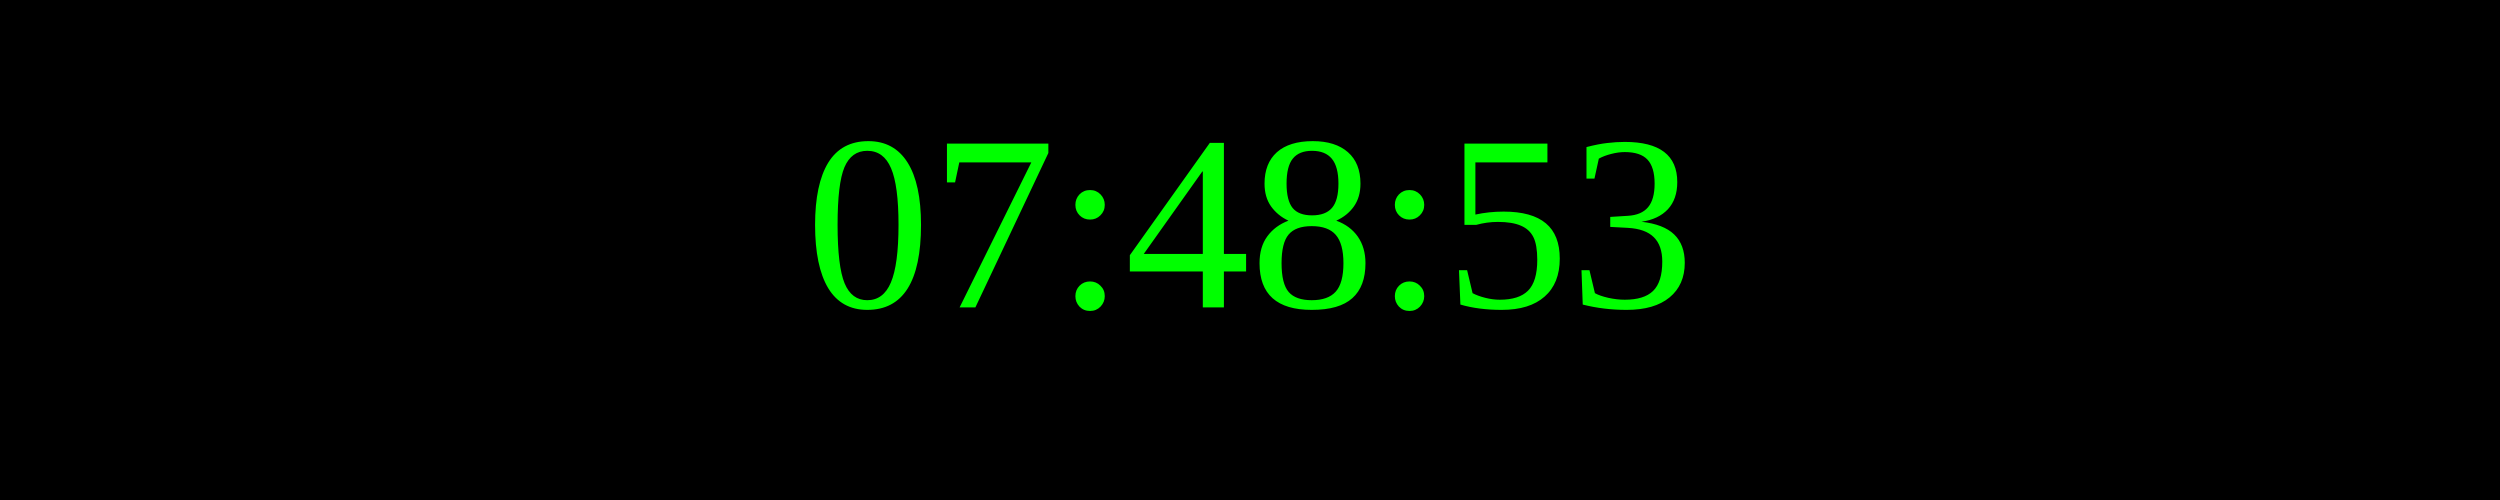
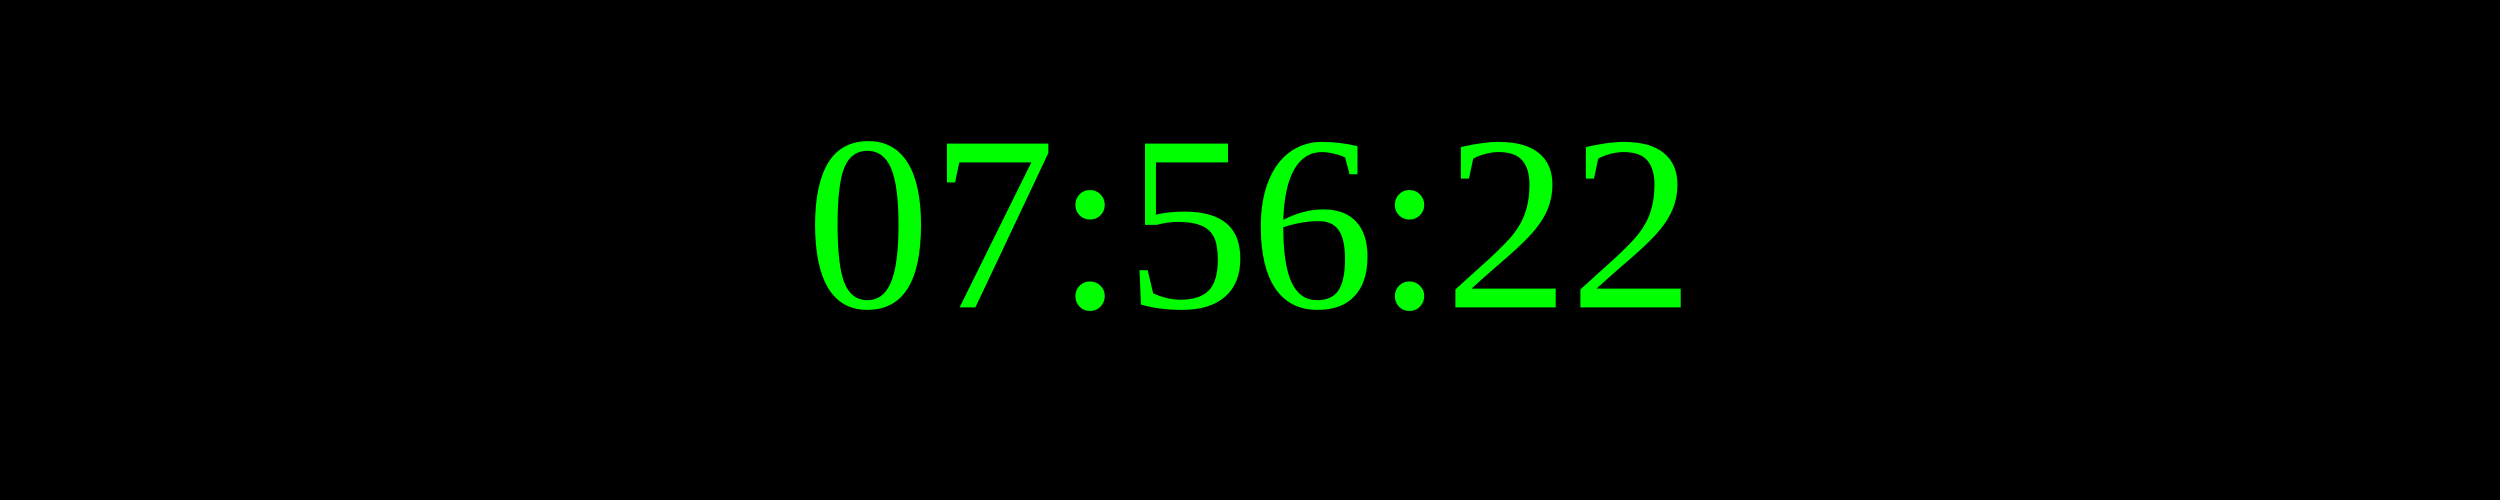
<svg xmlns="http://www.w3.org/2000/svg" width="250" height="50">
  <rect width="100%" height="100%" fill="black" />
  <text x="50%" y="50%" font-size="25" fill="lime" text-anchor="middle" dominant-baseline="middle">
- 07:48:53
+ 07:56:22
</text>
</svg>
